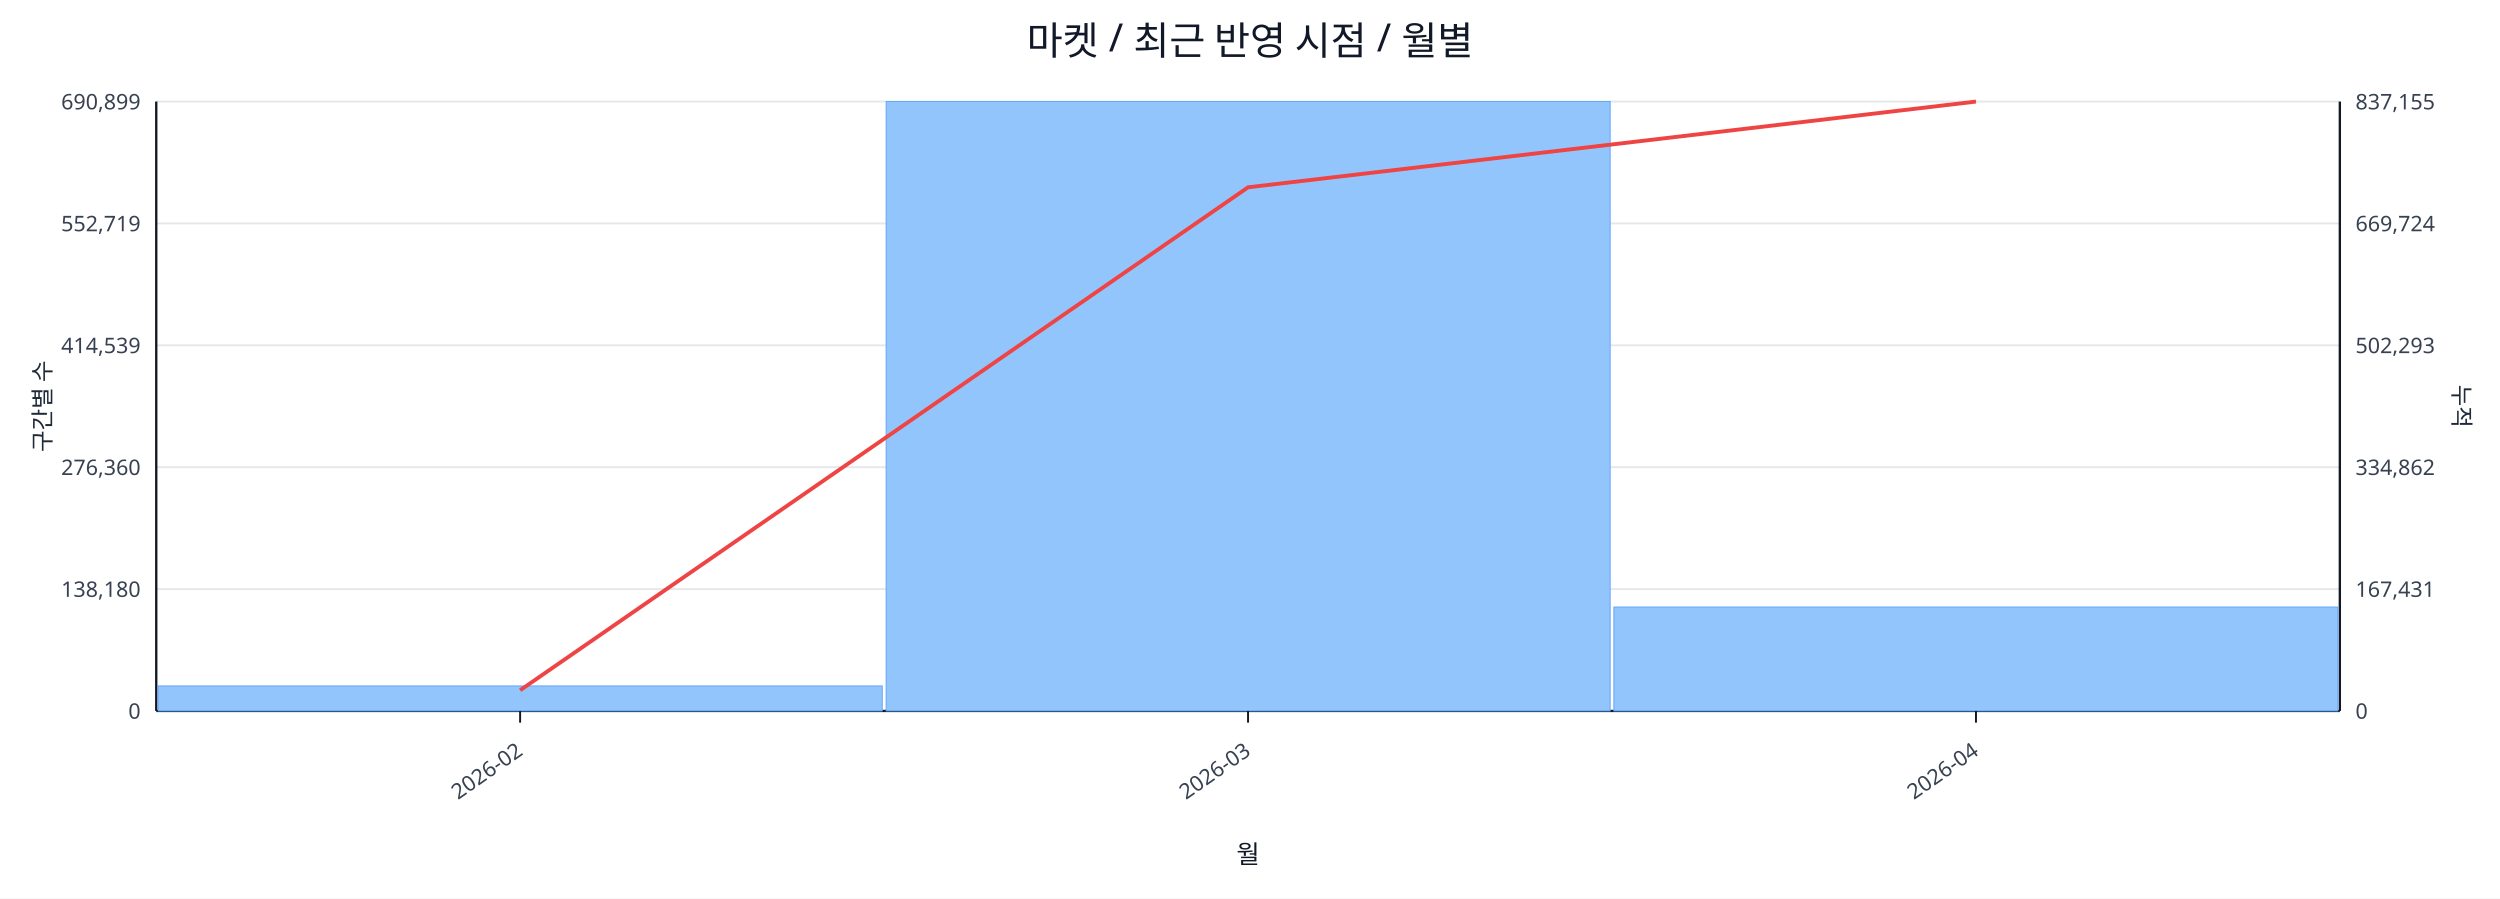
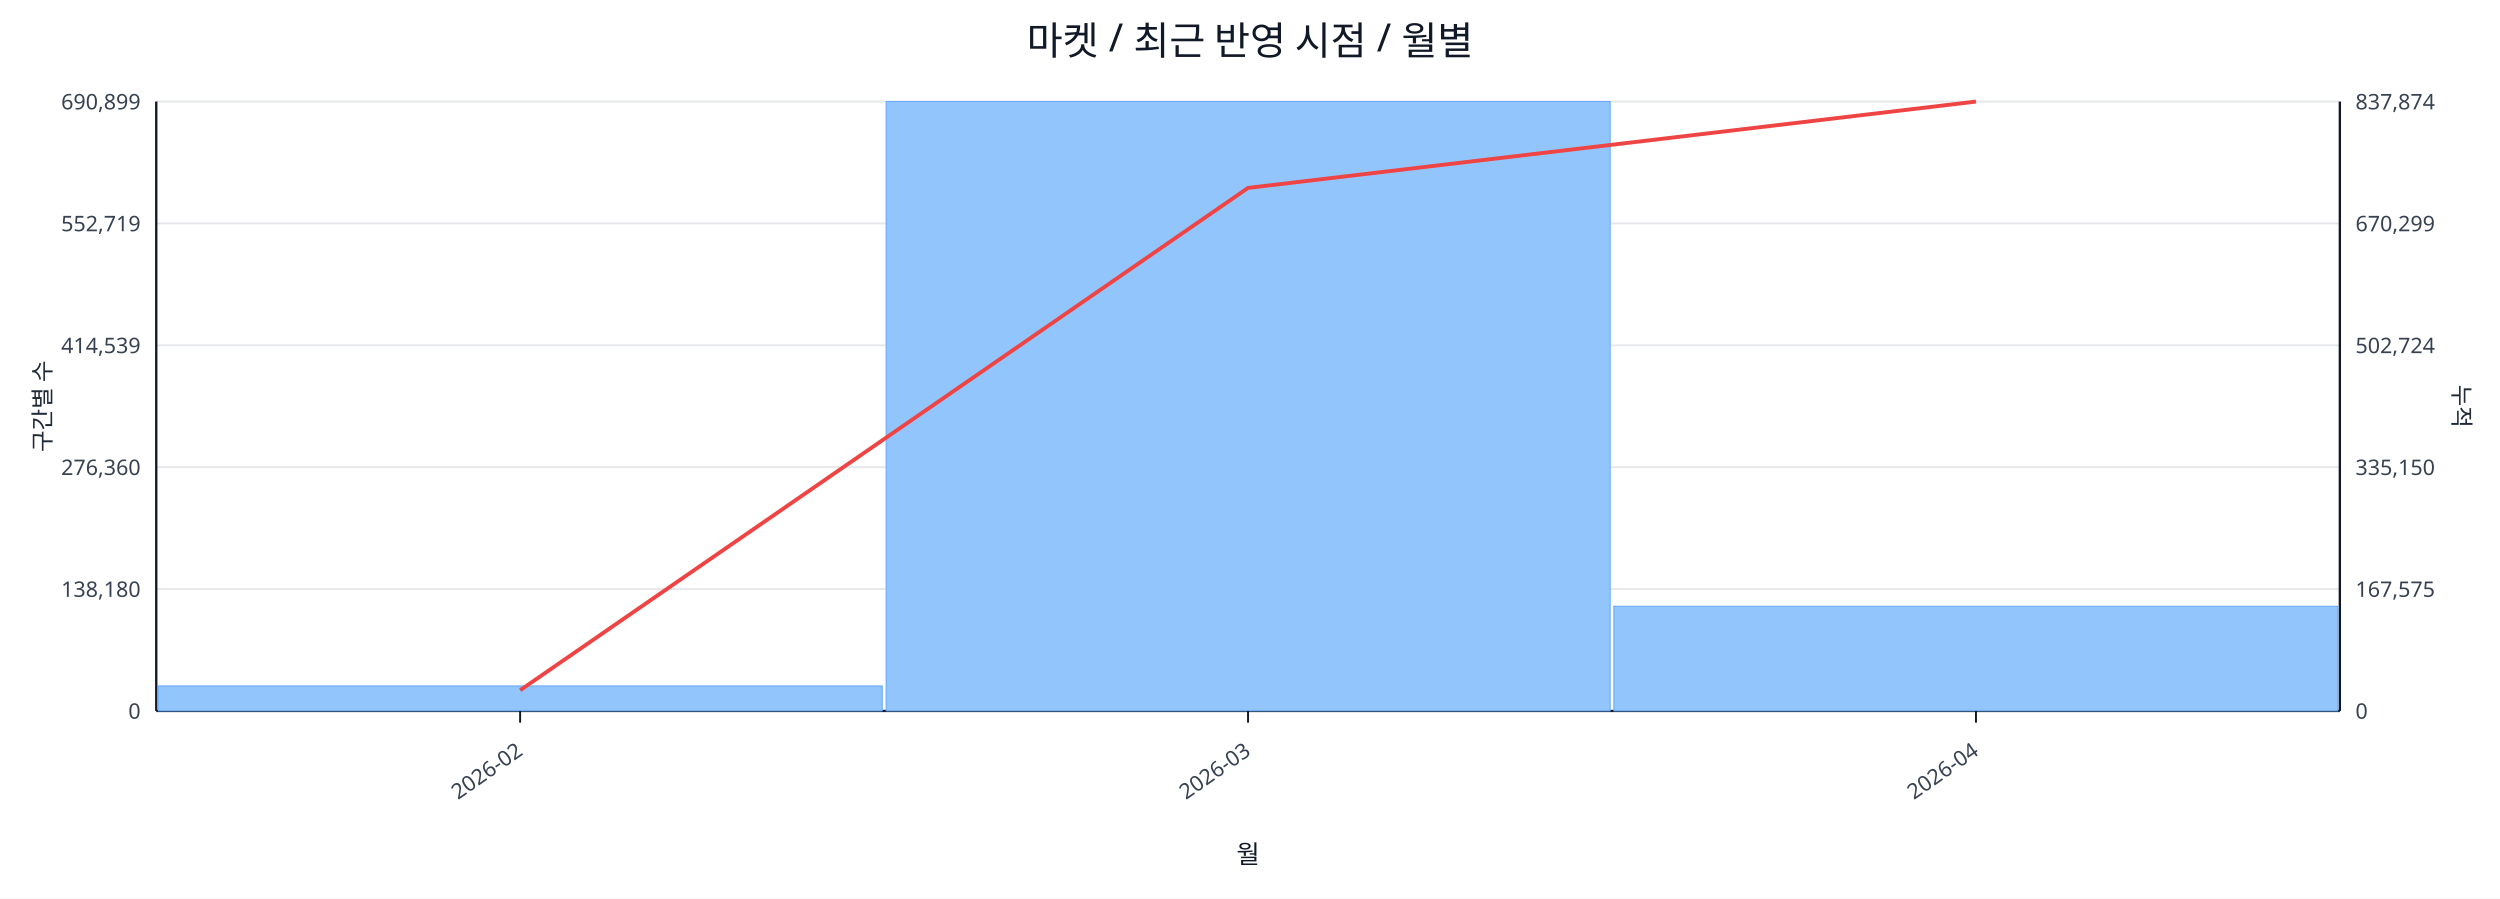
<svg xmlns="http://www.w3.org/2000/svg" width="1280" height="460" viewBox="0 0 1280 460">
  <rect x="0" y="0" width="100%" height="100%" fill="#ffffff" />
  <text x="640.0" y="28" font-size="20" text-anchor="middle" font-family="sans-serif" fill="#111827">마켓 / 최근 반영 시점 / 월별</text>
  <line x1="80.0" y1="52.0" x2="1198.0" y2="52.0" stroke="#e5e7eb" stroke-width="1" />
  <text x="72.0" y="56.0" font-size="11" text-anchor="end" font-family="sans-serif" fill="#374151">690,899</text>
-   <text x="1206.0" y="56.0" font-size="11" text-anchor="start" font-family="sans-serif" fill="#374151">837,155</text>
+   <text x="1206.0" y="56.0" font-size="11" text-anchor="start" font-family="sans-serif" fill="#374151">837,874</text>
  <line x1="80.0" y1="114.4" x2="1198.0" y2="114.4" stroke="#e5e7eb" stroke-width="1" />
  <text x="72.0" y="118.4" font-size="11" text-anchor="end" font-family="sans-serif" fill="#374151">552,719</text>
-   <text x="1206.0" y="118.4" font-size="11" text-anchor="start" font-family="sans-serif" fill="#374151">669,724</text>
+   <text x="1206.0" y="118.4" font-size="11" text-anchor="start" font-family="sans-serif" fill="#374151">670,299</text>
  <line x1="80.0" y1="176.8" x2="1198.0" y2="176.8" stroke="#e5e7eb" stroke-width="1" />
  <text x="72.0" y="180.8" font-size="11" text-anchor="end" font-family="sans-serif" fill="#374151">414,539</text>
-   <text x="1206.0" y="180.8" font-size="11" text-anchor="start" font-family="sans-serif" fill="#374151">502,293</text>
+   <text x="1206.0" y="180.8" font-size="11" text-anchor="start" font-family="sans-serif" fill="#374151">502,724</text>
  <line x1="80.0" y1="239.2" x2="1198.0" y2="239.2" stroke="#e5e7eb" stroke-width="1" />
  <text x="72.0" y="243.2" font-size="11" text-anchor="end" font-family="sans-serif" fill="#374151">276,360</text>
-   <text x="1206.0" y="243.2" font-size="11" text-anchor="start" font-family="sans-serif" fill="#374151">334,862</text>
+   <text x="1206.0" y="243.2" font-size="11" text-anchor="start" font-family="sans-serif" fill="#374151">335,150</text>
  <line x1="80.0" y1="301.6" x2="1198.0" y2="301.6" stroke="#e5e7eb" stroke-width="1" />
  <text x="72.0" y="305.6" font-size="11" text-anchor="end" font-family="sans-serif" fill="#374151">138,180</text>
-   <text x="1206.0" y="305.6" font-size="11" text-anchor="start" font-family="sans-serif" fill="#374151">167,431</text>
+   <text x="1206.0" y="305.6" font-size="11" text-anchor="start" font-family="sans-serif" fill="#374151">167,575</text>
  <line x1="80.0" y1="364.0" x2="1198.0" y2="364.0" stroke="#e5e7eb" stroke-width="1" />
  <text x="72.0" y="368.0" font-size="11" text-anchor="end" font-family="sans-serif" fill="#374151">0</text>
  <text x="1206.0" y="368.0" font-size="11" text-anchor="start" font-family="sans-serif" fill="#374151">0</text>
  <line x1="80.0" y1="364.0" x2="1198.0" y2="364.0" stroke="#111827" stroke-width="1.2" />
  <line x1="80.0" y1="52.0" x2="80.0" y2="364.0" stroke="#111827" stroke-width="1.2" />
  <line x1="1198.0" y1="52.0" x2="1198.0" y2="364.0" stroke="#111827" stroke-width="1.2" />
  <rect x="81.0" y="351.2" width="370.7" height="12.8" fill="#93c5fd" stroke="#60a5fa" stroke-width="0.5" />
  <rect x="453.7" y="52.0" width="370.7" height="312.0" fill="#93c5fd" stroke="#60a5fa" stroke-width="0.5" />
-   <rect x="826.3" y="310.8" width="370.7" height="53.2" fill="#93c5fd" stroke="#60a5fa" stroke-width="0.5" />
-   <polyline fill="none" stroke="#ef4444" stroke-width="2" points="266.3,353.4 639.0,95.9 1011.7,52.0" />
+   <rect x="826.3" y="310.4" width="370.7" height="53.6" fill="#93c5fd" stroke="#60a5fa" stroke-width="0.5" />
+   <polyline fill="none" stroke="#ef4444" stroke-width="2" points="266.3,353.4 639.0,96.2 1011.7,52.0" />
  <line x1="266.3" y1="364.0" x2="266.3" y2="370.0" stroke="#111827" stroke-width="1" />
  <text x="268.3" y="386.0" font-size="11" text-anchor="end" transform="rotate(-35 268.3 386.0)" font-family="sans-serif" fill="#374151">2026-02</text>
  <line x1="639.0" y1="364.0" x2="639.0" y2="370.0" stroke="#111827" stroke-width="1" />
  <text x="641.0" y="386.0" font-size="11" text-anchor="end" transform="rotate(-35 641.0 386.0)" font-family="sans-serif" fill="#374151">2026-03</text>
  <line x1="1011.7" y1="364.0" x2="1011.7" y2="370.0" stroke="#111827" stroke-width="1" />
  <text x="1013.7" y="386.0" font-size="11" text-anchor="end" transform="rotate(-35 1013.7 386.0)" font-family="sans-serif" fill="#374151">2026-04</text>
  <text x="26" y="208.0" font-size="12" transform="rotate(-90 26 208.0)" text-anchor="middle" font-family="sans-serif" fill="#1f2937">구간별 수</text>
  <text x="1256.0" y="208.0" font-size="12" transform="rotate(90 1256.0 208.0)" text-anchor="middle" font-family="sans-serif" fill="#1f2937">누적</text>
  <text x="639.0" y="442.0" font-size="13" text-anchor="middle" font-family="sans-serif" fill="#111827">월</text>
</svg>
